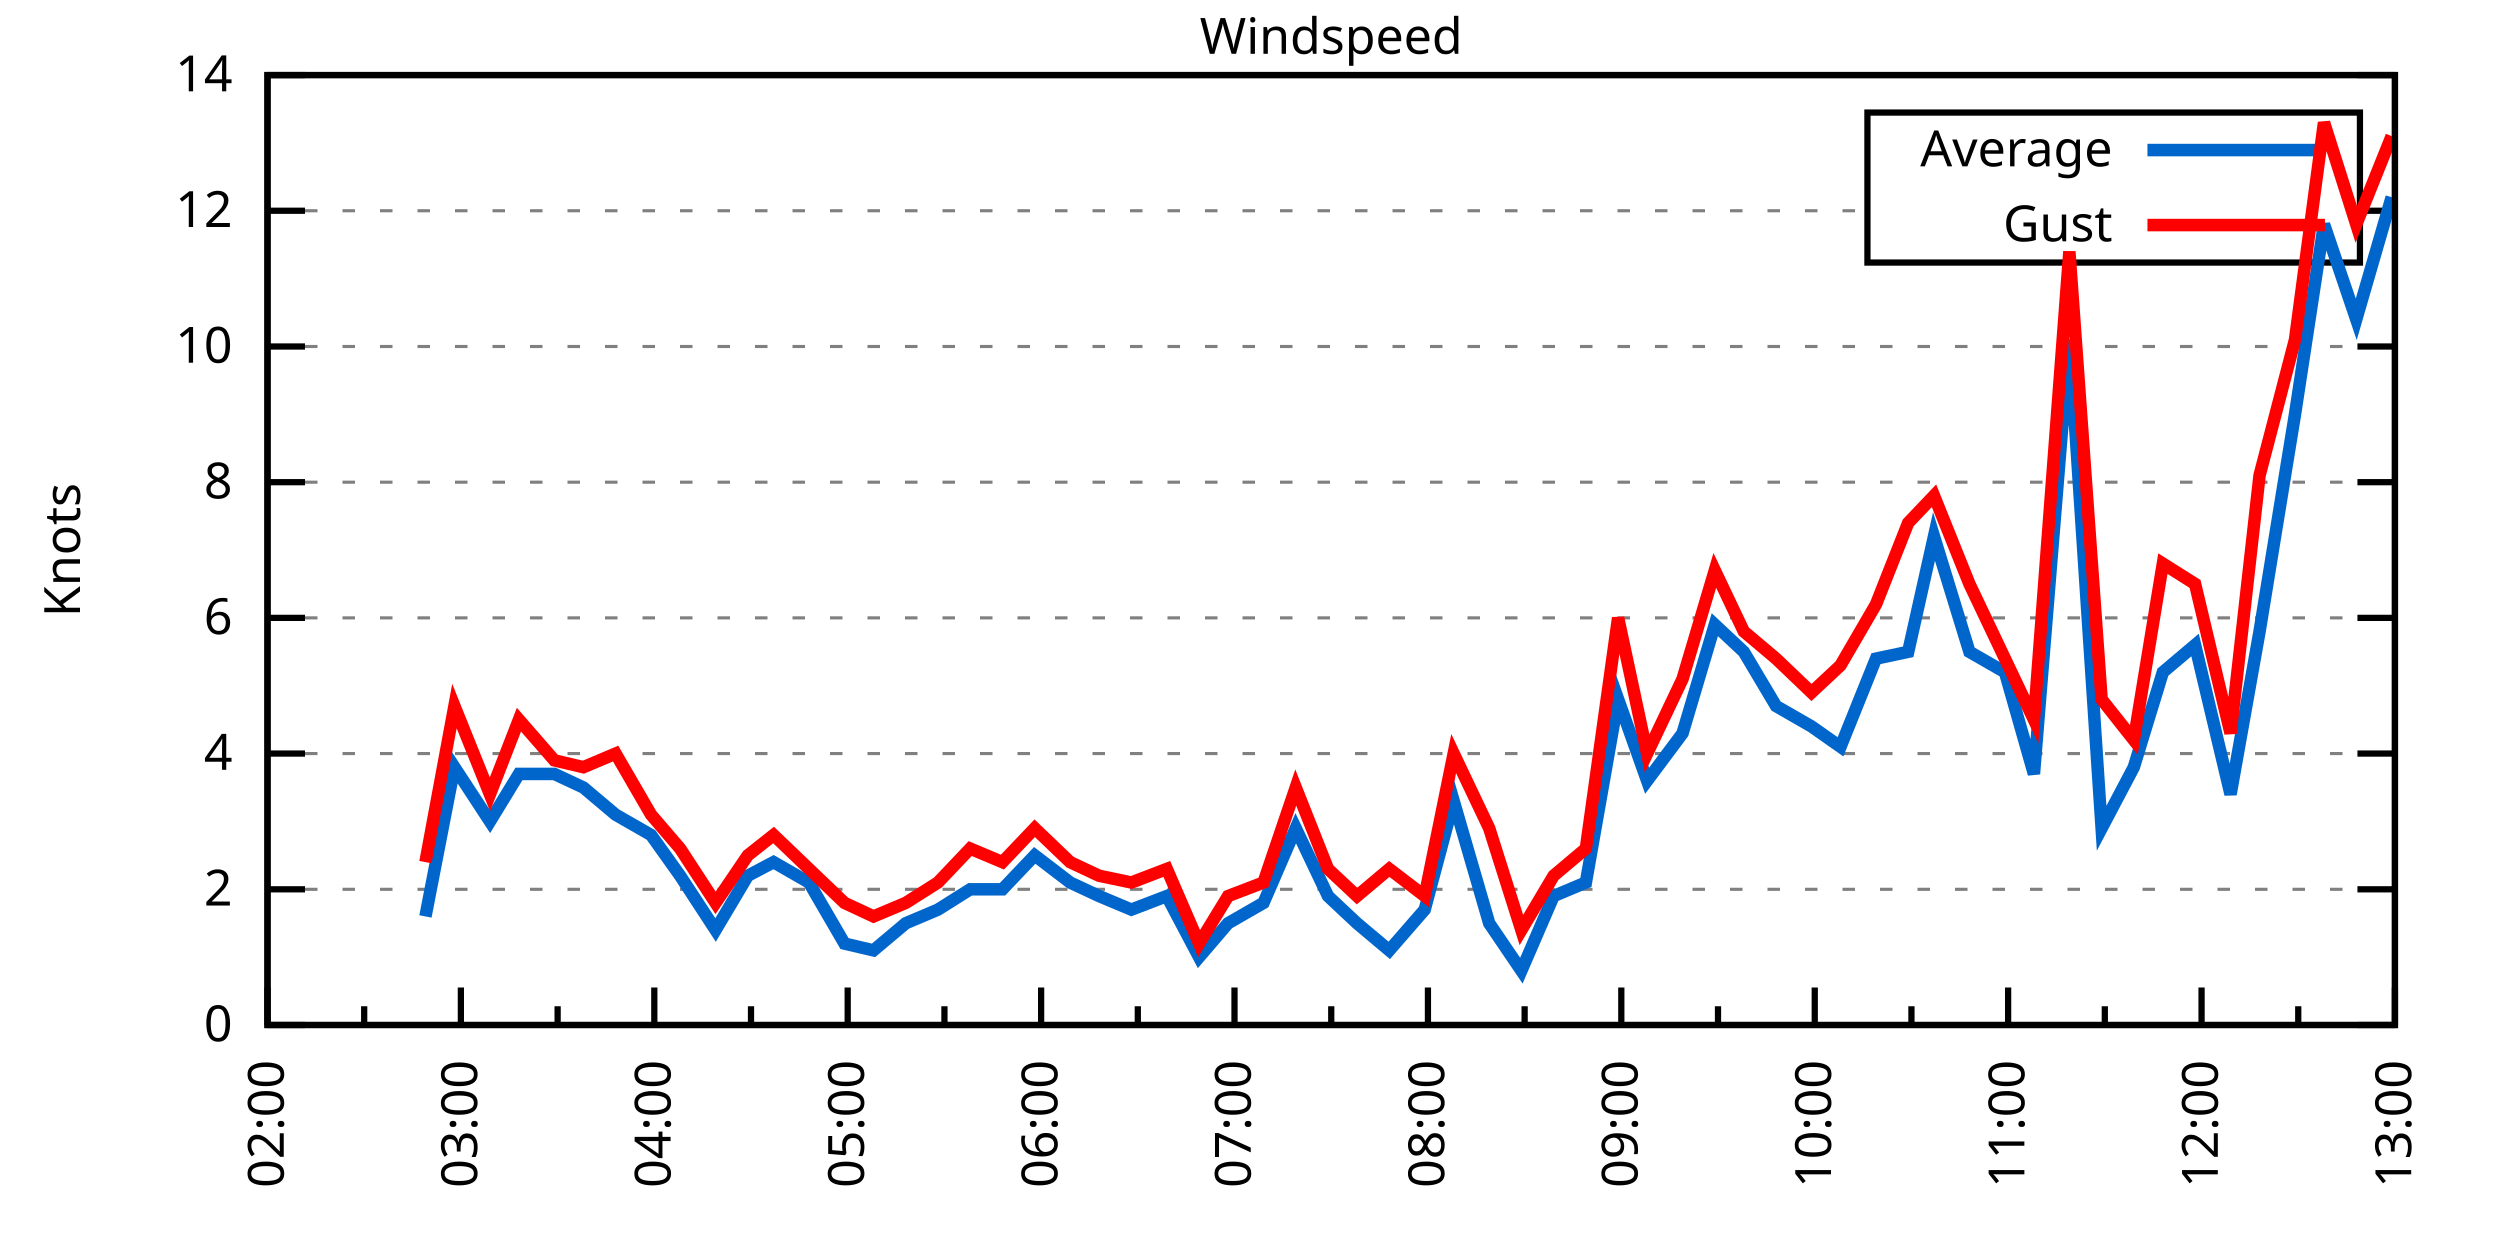
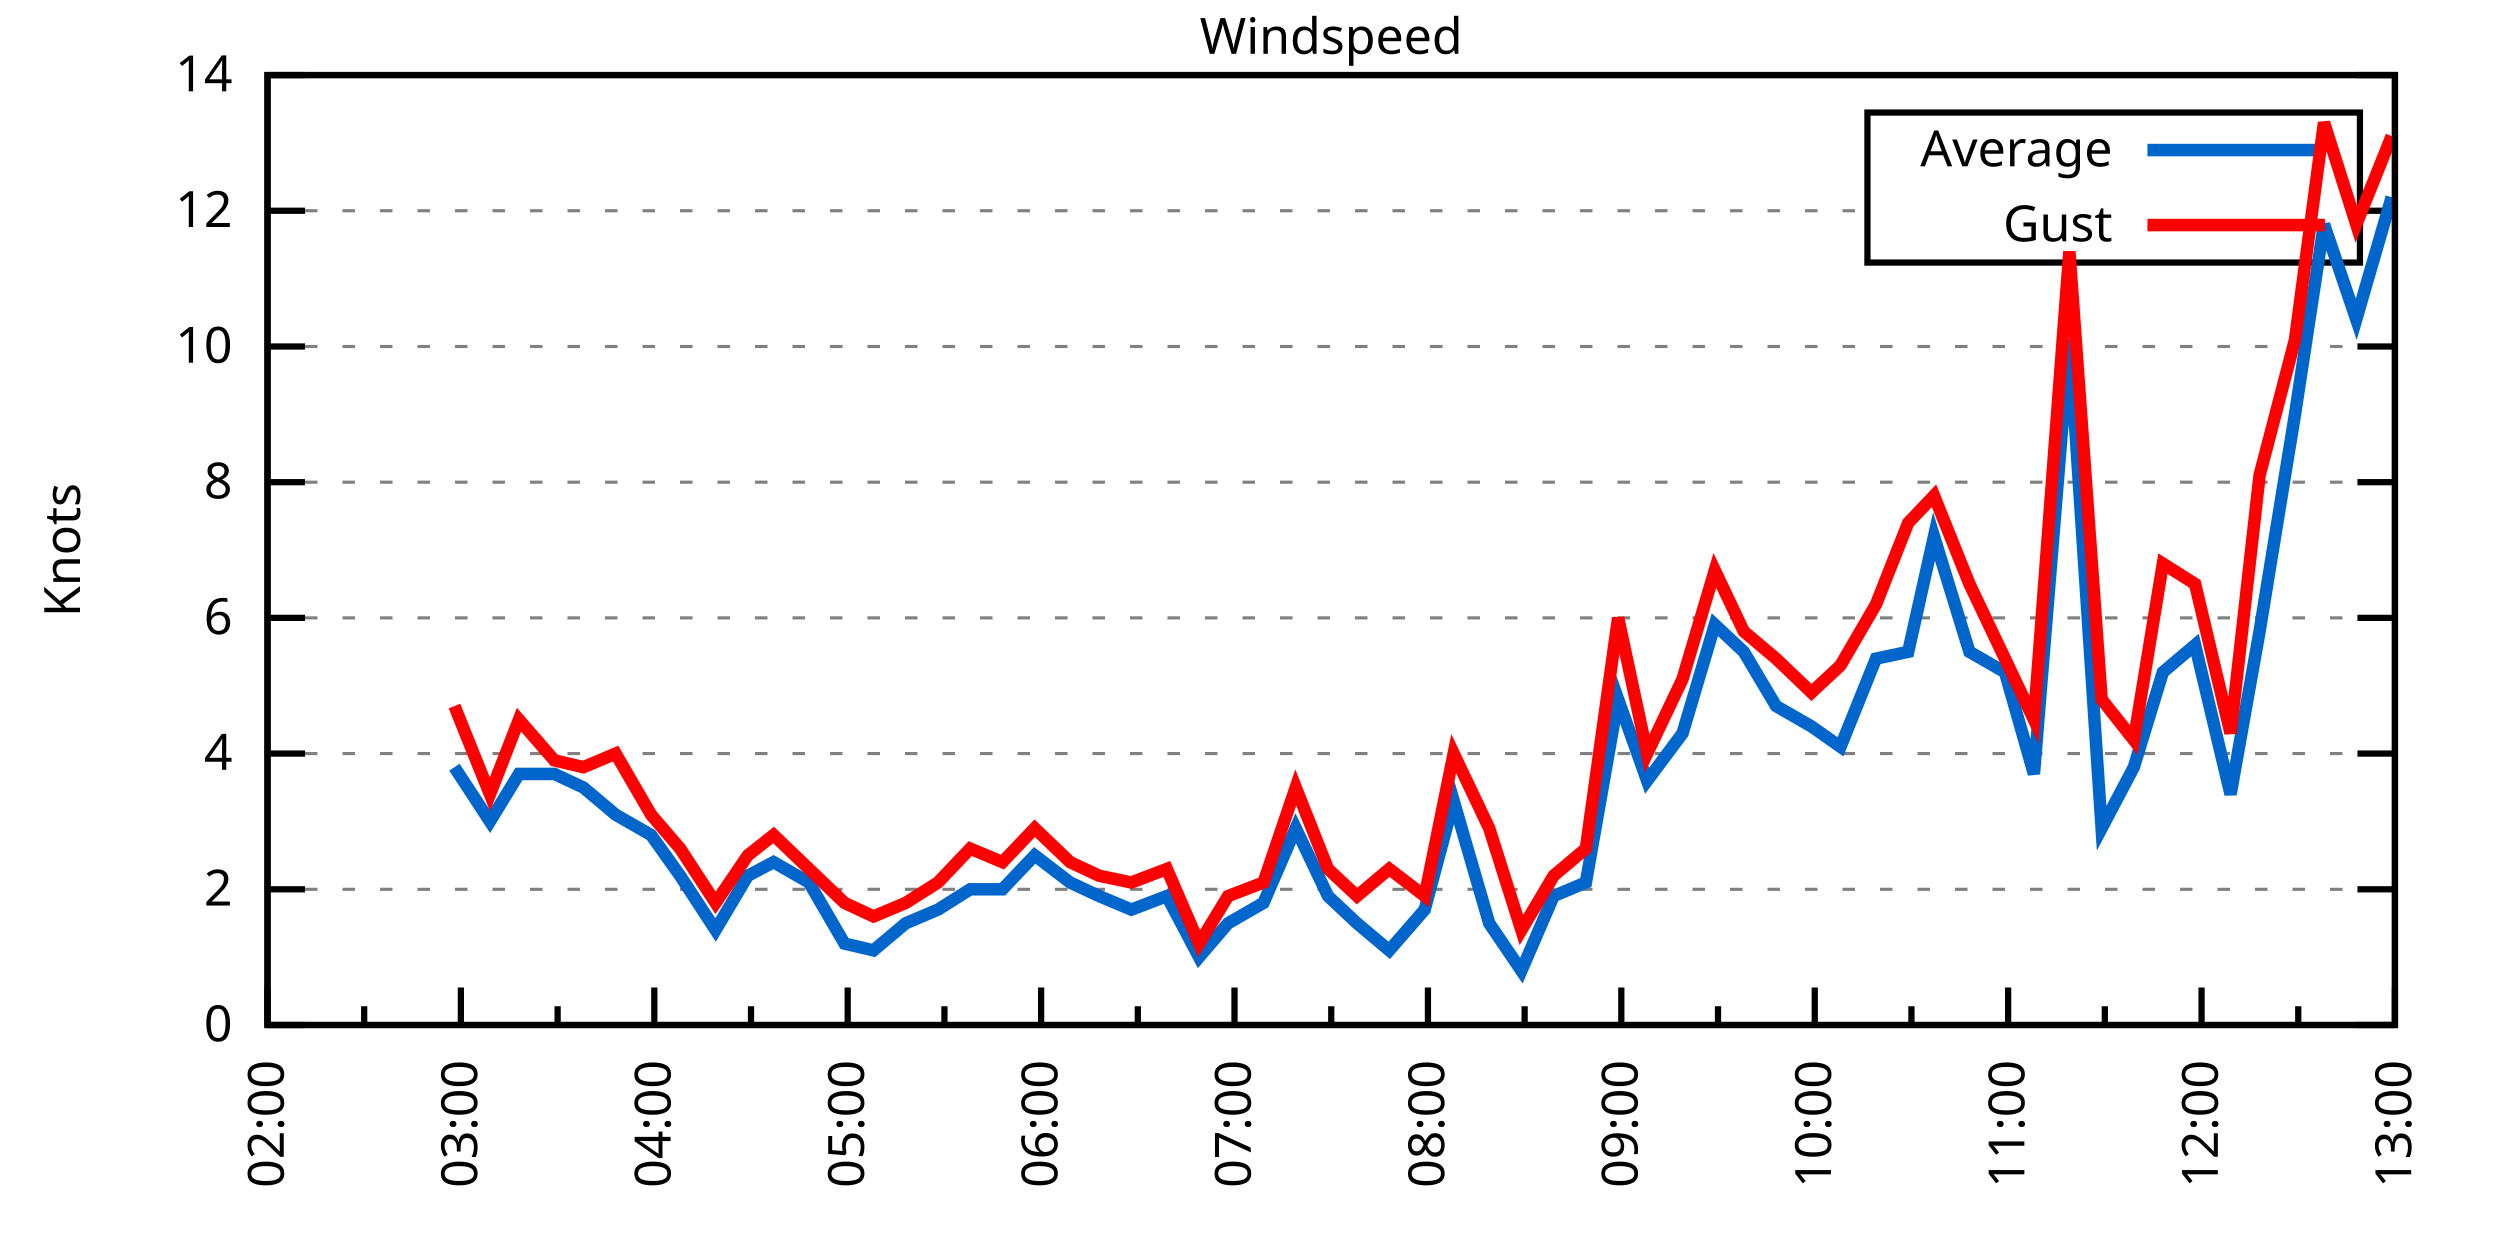
<svg xmlns="http://www.w3.org/2000/svg" xmlns:xlink="http://www.w3.org/1999/xlink" width="400" height="200" viewBox="0 0 400 200">
  <g id="gnuplot_canvas">
    <rect x="0" y="0" width="400" height="200" fill="none" />
    <defs>
      <circle id="gpDot" r="0.5" stroke-width="0.5" stroke="currentColor" />
      <path id="gpPt0" stroke-width="0.333" stroke="currentColor" d="M-1,0 h2 M0,-1 v2" />
      <path id="gpPt1" stroke-width="0.333" stroke="currentColor" d="M-1,-1 L1,1 M1,-1 L-1,1" />
      <path id="gpPt2" stroke-width="0.333" stroke="currentColor" d="M-1,0 L1,0 M0,-1 L0,1 M-1,-1 L1,1 M-1,1 L1,-1" />
      <rect id="gpPt3" stroke-width="0.333" stroke="currentColor" x="-1" y="-1" width="2" height="2" />
      <rect id="gpPt4" stroke-width="0.333" stroke="currentColor" fill="currentColor" x="-1" y="-1" width="2" height="2" />
      <circle id="gpPt5" stroke-width="0.333" stroke="currentColor" cx="0" cy="0" r="1" />
      <use xlink:href="#gpPt5" id="gpPt6" fill="currentColor" stroke="none" />
      <path id="gpPt7" stroke-width="0.333" stroke="currentColor" d="M0,-1.33 L-1.33,0.67 L1.33,0.67 z" />
      <use xlink:href="#gpPt7" id="gpPt8" fill="currentColor" stroke="none" />
      <use xlink:href="#gpPt7" id="gpPt9" stroke="currentColor" transform="rotate(180)" />
      <use xlink:href="#gpPt9" id="gpPt10" fill="currentColor" stroke="none" />
      <use xlink:href="#gpPt3" id="gpPt11" stroke="currentColor" transform="rotate(45)" />
      <use xlink:href="#gpPt11" id="gpPt12" fill="currentColor" stroke="none" />
      <path id="gpPt13" stroke-width="0.333" stroke="currentColor" d="M0,1.330 L1.265,0.411 L0.782,-1.067 L-0.782,-1.076 L-1.265,0.411 z" />
      <use xlink:href="#gpPt13" id="gpPt14" fill="currentColor" stroke="none" />
      <filter id="textbox" filterUnits="objectBoundingBox" x="0" y="0" height="1" width="1">
        <feFlood flood-color="white" flood-opacity="1" result="bgnd" />
        <feComposite in="SourceGraphic" in2="bgnd" operator="atop" />
      </filter>
      <filter id="greybox" filterUnits="objectBoundingBox" x="0" y="0" height="1" width="1">
        <feFlood flood-color="lightgrey" flood-opacity="1" result="grey" />
        <feComposite in="SourceGraphic" in2="grey" operator="atop" />
      </filter>
    </defs>
    <g fill="none" color="white" stroke="currentColor" stroke-width="1.00" stroke-linecap="butt" stroke-linejoin="miter">
</g>
    <g fill="none" color="black" stroke="currentColor" stroke-width="1.00" stroke-linecap="butt" stroke-linejoin="miter">
      <g stroke="none" shape-rendering="crispEdges">
        <polygon fill="rgb(255, 255, 255)" points="42.80,164.00 383.18,164.00 383.18,12.02 42.80,12.02 " />
      </g>
    </g>
    <g fill="none" color="black" stroke="currentColor" stroke-width="1.00" stroke-linecap="butt" stroke-linejoin="miter">
</g>
    <g fill="none" color="black" stroke="black" stroke-width="0.50" stroke-linecap="butt" stroke-linejoin="miter">
</g>
    <g fill="none" color="gray" stroke="currentColor" stroke-width="0.50" stroke-linecap="butt" stroke-linejoin="miter">
      <path stroke="gray" stroke-dasharray="2,4" class="gridline" d="M42.80,164.00 L383.19,164.00  " />
    </g>
    <g fill="none" color="gray" stroke="gray" stroke-width="1.00" stroke-linecap="butt" stroke-linejoin="miter">
</g>
    <g fill="none" color="black" stroke="currentColor" stroke-width="1.00" stroke-linecap="butt" stroke-linejoin="miter">
      <path stroke="black" d="M42.80,164.00 L48.80,164.00 M383.19,164.00 L377.19,164.00  " />
      <g transform="translate(37.20,166.60)" stroke="none" fill="black" font-family="Sans" font-size="8.00" text-anchor="end">
        <text>
          <tspan font-family="Sans"> 0</tspan>
        </text>
      </g>
    </g>
    <g fill="none" color="black" stroke="currentColor" stroke-width="1.00" stroke-linecap="butt" stroke-linejoin="miter">
</g>
    <g fill="none" color="black" stroke="black" stroke-width="0.50" stroke-linecap="butt" stroke-linejoin="miter">
</g>
    <g fill="none" color="gray" stroke="currentColor" stroke-width="0.50" stroke-linecap="butt" stroke-linejoin="miter">
      <path stroke="gray" stroke-dasharray="2,4" class="gridline" d="M42.80,142.29 L383.19,142.29  " />
    </g>
    <g fill="none" color="gray" stroke="gray" stroke-width="1.00" stroke-linecap="butt" stroke-linejoin="miter">
</g>
    <g fill="none" color="black" stroke="currentColor" stroke-width="1.00" stroke-linecap="butt" stroke-linejoin="miter">
      <path stroke="black" d="M42.80,142.29 L48.80,142.29 M383.19,142.29 L377.19,142.29  " />
      <g transform="translate(37.20,144.89)" stroke="none" fill="black" font-family="Sans" font-size="8.00" text-anchor="end">
        <text>
          <tspan font-family="Sans"> 2</tspan>
        </text>
      </g>
    </g>
    <g fill="none" color="black" stroke="currentColor" stroke-width="1.00" stroke-linecap="butt" stroke-linejoin="miter">
</g>
    <g fill="none" color="black" stroke="black" stroke-width="0.50" stroke-linecap="butt" stroke-linejoin="miter">
</g>
    <g fill="none" color="gray" stroke="currentColor" stroke-width="0.50" stroke-linecap="butt" stroke-linejoin="miter">
      <path stroke="gray" stroke-dasharray="2,4" class="gridline" d="M42.80,120.57 L383.19,120.57  " />
    </g>
    <g fill="none" color="gray" stroke="gray" stroke-width="1.00" stroke-linecap="butt" stroke-linejoin="miter">
</g>
    <g fill="none" color="black" stroke="currentColor" stroke-width="1.00" stroke-linecap="butt" stroke-linejoin="miter">
      <path stroke="black" d="M42.80,120.57 L48.80,120.57 M383.19,120.57 L377.19,120.57  " />
      <g transform="translate(37.20,123.17)" stroke="none" fill="black" font-family="Sans" font-size="8.00" text-anchor="end">
        <text>
          <tspan font-family="Sans"> 4</tspan>
        </text>
      </g>
    </g>
    <g fill="none" color="black" stroke="currentColor" stroke-width="1.00" stroke-linecap="butt" stroke-linejoin="miter">
</g>
    <g fill="none" color="black" stroke="black" stroke-width="0.50" stroke-linecap="butt" stroke-linejoin="miter">
</g>
    <g fill="none" color="gray" stroke="currentColor" stroke-width="0.50" stroke-linecap="butt" stroke-linejoin="miter">
      <path stroke="gray" stroke-dasharray="2,4" class="gridline" d="M42.80,98.86 L383.19,98.86  " />
    </g>
    <g fill="none" color="gray" stroke="gray" stroke-width="1.00" stroke-linecap="butt" stroke-linejoin="miter">
</g>
    <g fill="none" color="black" stroke="currentColor" stroke-width="1.00" stroke-linecap="butt" stroke-linejoin="miter">
      <path stroke="black" d="M42.80,98.86 L48.80,98.86 M383.19,98.86 L377.19,98.86  " />
      <g transform="translate(37.20,101.46)" stroke="none" fill="black" font-family="Sans" font-size="8.00" text-anchor="end">
        <text>
          <tspan font-family="Sans"> 6</tspan>
        </text>
      </g>
    </g>
    <g fill="none" color="black" stroke="currentColor" stroke-width="1.00" stroke-linecap="butt" stroke-linejoin="miter">
</g>
    <g fill="none" color="black" stroke="black" stroke-width="0.50" stroke-linecap="butt" stroke-linejoin="miter">
</g>
    <g fill="none" color="gray" stroke="currentColor" stroke-width="0.50" stroke-linecap="butt" stroke-linejoin="miter">
      <path stroke="gray" stroke-dasharray="2,4" class="gridline" d="M42.80,77.15 L383.19,77.15  " />
    </g>
    <g fill="none" color="gray" stroke="gray" stroke-width="1.00" stroke-linecap="butt" stroke-linejoin="miter">
</g>
    <g fill="none" color="black" stroke="currentColor" stroke-width="1.00" stroke-linecap="butt" stroke-linejoin="miter">
      <path stroke="black" d="M42.80,77.15 L48.80,77.15 M383.19,77.15 L377.19,77.15  " />
      <g transform="translate(37.20,79.75)" stroke="none" fill="black" font-family="Sans" font-size="8.00" text-anchor="end">
        <text>
          <tspan font-family="Sans"> 8</tspan>
        </text>
      </g>
    </g>
    <g fill="none" color="black" stroke="currentColor" stroke-width="1.00" stroke-linecap="butt" stroke-linejoin="miter">
</g>
    <g fill="none" color="black" stroke="black" stroke-width="0.50" stroke-linecap="butt" stroke-linejoin="miter">
</g>
    <g fill="none" color="gray" stroke="currentColor" stroke-width="0.50" stroke-linecap="butt" stroke-linejoin="miter">
      <path stroke="gray" stroke-dasharray="2,4" class="gridline" d="M42.80,55.44 L383.19,55.44  " />
    </g>
    <g fill="none" color="gray" stroke="gray" stroke-width="1.00" stroke-linecap="butt" stroke-linejoin="miter">
</g>
    <g fill="none" color="black" stroke="currentColor" stroke-width="1.00" stroke-linecap="butt" stroke-linejoin="miter">
      <path stroke="black" d="M42.80,55.44 L48.80,55.44 M383.19,55.44 L377.19,55.44  " />
      <g transform="translate(37.20,58.04)" stroke="none" fill="black" font-family="Sans" font-size="8.00" text-anchor="end">
        <text>
          <tspan font-family="Sans"> 10</tspan>
        </text>
      </g>
    </g>
    <g fill="none" color="black" stroke="currentColor" stroke-width="1.00" stroke-linecap="butt" stroke-linejoin="miter">
</g>
    <g fill="none" color="black" stroke="black" stroke-width="0.50" stroke-linecap="butt" stroke-linejoin="miter">
</g>
    <g fill="none" color="gray" stroke="currentColor" stroke-width="0.50" stroke-linecap="butt" stroke-linejoin="miter">
      <path stroke="gray" stroke-dasharray="2,4" class="gridline" d="M42.80,33.72 L298.79,33.72 M377.59,33.72 L383.19,33.72  " />
    </g>
    <g fill="none" color="gray" stroke="gray" stroke-width="1.00" stroke-linecap="butt" stroke-linejoin="miter">
</g>
    <g fill="none" color="black" stroke="currentColor" stroke-width="1.00" stroke-linecap="butt" stroke-linejoin="miter">
      <path stroke="black" d="M42.80,33.72 L48.80,33.72 M383.19,33.72 L377.19,33.72  " />
      <g transform="translate(37.20,36.32)" stroke="none" fill="black" font-family="Sans" font-size="8.00" text-anchor="end">
        <text>
          <tspan font-family="Sans"> 12</tspan>
        </text>
      </g>
    </g>
    <g fill="none" color="black" stroke="currentColor" stroke-width="1.00" stroke-linecap="butt" stroke-linejoin="miter">
</g>
    <g fill="none" color="black" stroke="black" stroke-width="0.50" stroke-linecap="butt" stroke-linejoin="miter">
</g>
    <g fill="none" color="gray" stroke="currentColor" stroke-width="0.50" stroke-linecap="butt" stroke-linejoin="miter">
      <path stroke="gray" stroke-dasharray="2,4" class="gridline" d="M42.80,12.01 L383.19,12.01  " />
    </g>
    <g fill="none" color="gray" stroke="gray" stroke-width="1.00" stroke-linecap="butt" stroke-linejoin="miter">
</g>
    <g fill="none" color="black" stroke="currentColor" stroke-width="1.00" stroke-linecap="butt" stroke-linejoin="miter">
      <path stroke="black" d="M42.80,12.01 L48.80,12.01 M383.19,12.01 L377.19,12.01  " />
      <g transform="translate(37.20,14.61)" stroke="none" fill="black" font-family="Sans" font-size="8.00" text-anchor="end">
        <text>
          <tspan font-family="Sans"> 14</tspan>
        </text>
      </g>
    </g>
    <g fill="none" color="black" stroke="currentColor" stroke-width="1.00" stroke-linecap="butt" stroke-linejoin="miter">
      <path stroke="black" d="M42.80,164.00 L42.80,158.00  " />
      <g transform="translate(45.40,169.60) rotate(270)" stroke="none" fill="black" font-family="Sans" font-size="8.00" text-anchor="end">
        <text>
          <tspan font-family="Sans">02:00</tspan>
        </text>
      </g>
    </g>
    <g fill="none" color="black" stroke="currentColor" stroke-width="1.00" stroke-linecap="butt" stroke-linejoin="miter">
      <path stroke="black" d="M58.27,164.00 L58.27,161.00 M73.74,164.00 L73.74,158.00  " />
      <g transform="translate(76.34,169.60) rotate(270)" stroke="none" fill="black" font-family="Sans" font-size="8.00" text-anchor="end">
        <text>
          <tspan font-family="Sans">03:00</tspan>
        </text>
      </g>
    </g>
    <g fill="none" color="black" stroke="currentColor" stroke-width="1.00" stroke-linecap="butt" stroke-linejoin="miter">
      <path stroke="black" d="M89.22,164.00 L89.22,161.00 M104.69,164.00 L104.69,158.00  " />
      <g transform="translate(107.29,169.60) rotate(270)" stroke="none" fill="black" font-family="Sans" font-size="8.00" text-anchor="end">
        <text>
          <tspan font-family="Sans">04:00</tspan>
        </text>
      </g>
    </g>
    <g fill="none" color="black" stroke="currentColor" stroke-width="1.00" stroke-linecap="butt" stroke-linejoin="miter">
      <path stroke="black" d="M120.16,164.00 L120.16,161.00 M135.63,164.00 L135.63,158.00  " />
      <g transform="translate(138.23,169.60) rotate(270)" stroke="none" fill="black" font-family="Sans" font-size="8.00" text-anchor="end">
        <text>
          <tspan font-family="Sans">05:00</tspan>
        </text>
      </g>
    </g>
    <g fill="none" color="black" stroke="currentColor" stroke-width="1.00" stroke-linecap="butt" stroke-linejoin="miter">
      <path stroke="black" d="M151.11,164.00 L151.11,161.00 M166.58,164.00 L166.58,158.00  " />
      <g transform="translate(169.18,169.60) rotate(270)" stroke="none" fill="black" font-family="Sans" font-size="8.00" text-anchor="end">
        <text>
          <tspan font-family="Sans">06:00</tspan>
        </text>
      </g>
    </g>
    <g fill="none" color="black" stroke="currentColor" stroke-width="1.00" stroke-linecap="butt" stroke-linejoin="miter">
      <path stroke="black" d="M182.05,164.00 L182.05,161.00 M197.52,164.00 L197.52,158.00  " />
      <g transform="translate(200.12,169.60) rotate(270)" stroke="none" fill="black" font-family="Sans" font-size="8.00" text-anchor="end">
        <text>
          <tspan font-family="Sans">07:00</tspan>
        </text>
      </g>
    </g>
    <g fill="none" color="black" stroke="currentColor" stroke-width="1.00" stroke-linecap="butt" stroke-linejoin="miter">
      <path stroke="black" d="M213.00,164.00 L213.00,161.00 M228.47,164.00 L228.47,158.00  " />
      <g transform="translate(231.07,169.60) rotate(270)" stroke="none" fill="black" font-family="Sans" font-size="8.00" text-anchor="end">
        <text>
          <tspan font-family="Sans">08:00</tspan>
        </text>
      </g>
    </g>
    <g fill="none" color="black" stroke="currentColor" stroke-width="1.00" stroke-linecap="butt" stroke-linejoin="miter">
      <path stroke="black" d="M243.94,164.00 L243.94,161.00 M259.41,164.00 L259.41,158.00  " />
      <g transform="translate(262.01,169.60) rotate(270)" stroke="none" fill="black" font-family="Sans" font-size="8.00" text-anchor="end">
        <text>
          <tspan font-family="Sans">09:00</tspan>
        </text>
      </g>
    </g>
    <g fill="none" color="black" stroke="currentColor" stroke-width="1.00" stroke-linecap="butt" stroke-linejoin="miter">
      <path stroke="black" d="M274.88,164.00 L274.88,161.00 M290.36,164.00 L290.36,158.00  " />
      <g transform="translate(292.96,169.60) rotate(270)" stroke="none" fill="black" font-family="Sans" font-size="8.00" text-anchor="end">
        <text>
          <tspan font-family="Sans">10:00</tspan>
        </text>
      </g>
    </g>
    <g fill="none" color="black" stroke="currentColor" stroke-width="1.00" stroke-linecap="butt" stroke-linejoin="miter">
      <path stroke="black" d="M305.83,164.00 L305.83,161.00 M321.30,164.00 L321.30,158.00  " />
      <g transform="translate(323.90,169.60) rotate(270)" stroke="none" fill="black" font-family="Sans" font-size="8.00" text-anchor="end">
        <text>
          <tspan font-family="Sans">11:00</tspan>
        </text>
      </g>
    </g>
    <g fill="none" color="black" stroke="currentColor" stroke-width="1.00" stroke-linecap="butt" stroke-linejoin="miter">
      <path stroke="black" d="M336.77,164.00 L336.77,161.00 M352.25,164.00 L352.25,158.00  " />
      <g transform="translate(354.85,169.60) rotate(270)" stroke="none" fill="black" font-family="Sans" font-size="8.00" text-anchor="end">
        <text>
          <tspan font-family="Sans">12:00</tspan>
        </text>
      </g>
    </g>
    <g fill="none" color="black" stroke="currentColor" stroke-width="1.00" stroke-linecap="butt" stroke-linejoin="miter">
      <path stroke="black" d="M367.72,164.00 L367.72,161.00 M383.19,164.00 L383.19,158.00  " />
      <g transform="translate(385.79,169.60) rotate(270)" stroke="none" fill="black" font-family="Sans" font-size="8.00" text-anchor="end">
        <text>
          <tspan font-family="Sans">13:00</tspan>
        </text>
      </g>
    </g>
    <g fill="none" color="black" stroke="currentColor" stroke-width="1.00" stroke-linecap="butt" stroke-linejoin="miter">
</g>
    <g fill="none" color="black" stroke="currentColor" stroke-width="1.00" stroke-linecap="butt" stroke-linejoin="miter">
      <path stroke="black" d="M42.80,12.01 L42.80,164.00 L383.19,164.00 L383.19,12.01 L42.80,12.01 Z  " />
    </g>
    <g fill="none" color="black" stroke="currentColor" stroke-width="1.00" stroke-linecap="butt" stroke-linejoin="miter">
      <g transform="translate(12.80,88.01) rotate(270)" stroke="none" fill="black" font-family="Sans" font-size="8.00" text-anchor="middle">
        <text>
          <tspan font-family="Sans">Knots</tspan>
        </text>
      </g>
    </g>
    <g fill="none" color="black" stroke="currentColor" stroke-width="1.00" stroke-linecap="butt" stroke-linejoin="miter">
</g>
    <g fill="none" color="black" stroke="currentColor" stroke-width="1.00" stroke-linecap="butt" stroke-linejoin="miter">
      <path stroke="black" d="M298.79,42.01 L298.79,18.01 L377.59,18.01 L377.59,42.01 L298.79,42.01 Z  " />
    </g>
    <g id="Windspeed_plot_1">
      <g fill="none" color="white" stroke="black" stroke-width="2.00" stroke-linecap="butt" stroke-linejoin="miter">
</g>
      <g fill="none" color="black" stroke="currentColor" stroke-width="2.00" stroke-linecap="butt" stroke-linejoin="miter">
        <g transform="translate(337.99,26.61)" stroke="none" fill="black" font-family="Sans" font-size="8.00" text-anchor="end">
          <text>
            <tspan font-family="Sans">Average</tspan>
          </text>
        </g>
      </g>
      <g fill="none" color="black" stroke="currentColor" stroke-width="2.00" stroke-linecap="butt" stroke-linejoin="miter">
-         <path stroke="rgb(  0, 102, 204)" d="M343.59,24.01 L371.99,24.01 M68.07,146.63 L72.71,122.75 L78.39,131.43 L83.03,123.83 L88.70,123.83 L93.34,126.00   L98.50,130.35 L104.17,133.60 L108.82,140.12 L114.49,148.80 L119.65,140.12 L123.77,137.94 L129.44,141.20 L135.12,150.97   L139.76,152.06 L144.92,147.72 L150.07,145.54 L155.23,142.29 L160.39,142.29 L165.55,136.86 L171.22,141.20 L175.86,143.37   L181.02,145.54 L186.69,143.37 L191.85,153.14 L196.49,147.72 L202.16,144.46 L207.32,132.52 L212.48,143.37 L217.12,147.72   L222.28,152.06 L227.95,145.54 L232.59,128.17 L238.27,147.72 L243.42,155.31 L248.58,143.37 L253.74,141.20 L258.90,111.89   L263.54,124.92 L269.21,117.32 L274.37,99.95 L279.01,104.29 L284.17,112.97 L289.84,116.23 L294.48,119.49 L300.16,105.38   L305.31,104.29 L309.44,85.83 L315.11,104.29 L320.79,107.55 L325.43,123.83 L331.10,54.35 L336.26,132.52 L341.41,122.75   L346.06,107.55 L351.21,103.20 L356.89,127.09 L361.53,101.03 L367.20,66.29 L371.84,35.89 L377.00,51.09 L382.67,31.55    " />
+         <path stroke="rgb(  0, 102, 204)" d="M343.59,24.01 L371.99,24.01 M72.71,122.75 L78.39,131.43 L83.03,123.83 L88.70,123.83 L93.34,126.00 L98.50,130.35   L104.17,133.60 L108.82,140.12 L114.49,148.80 L119.65,140.12 L123.77,137.94 L129.44,141.20 L135.12,150.97 L139.76,152.06   L144.92,147.72 L150.07,145.54 L155.23,142.29 L160.39,142.29 L165.55,136.86 L171.22,141.20 L175.86,143.37 L181.02,145.54   L186.69,143.37 L191.85,153.14 L196.49,147.72 L202.16,144.46 L207.32,132.52 L212.48,143.37 L217.12,147.72 L222.28,152.06   L227.95,145.54 L232.59,128.17 L238.27,147.72 L243.42,155.31 L248.58,143.37 L253.74,141.20 L258.90,111.89 L263.54,124.92   L269.21,117.32 L274.37,99.95 L279.01,104.29 L284.17,112.97 L289.84,116.23 L294.48,119.49 L300.16,105.38 L305.31,104.29   L309.44,85.83 L315.11,104.29 L320.79,107.55 L325.43,123.83 L331.10,54.35 L336.26,132.52 L341.41,122.75 L346.06,107.55   L351.21,103.20 L356.89,127.09 L361.53,101.03 L367.20,66.29 L371.84,35.89 L377.00,51.09 L382.67,31.55  " />
      </g>
    </g>
    <g id="Windspeed_plot_2">
      <g fill="none" color="black" stroke="currentColor" stroke-width="2.00" stroke-linecap="butt" stroke-linejoin="miter">
        <g transform="translate(337.99,38.61)" stroke="none" fill="black" font-family="Sans" font-size="8.00" text-anchor="end">
          <text>
            <tspan font-family="Sans">Gust</tspan>
          </text>
        </g>
      </g>
      <g fill="none" color="black" stroke="currentColor" stroke-width="2.00" stroke-linecap="butt" stroke-linejoin="miter">
-         <path stroke="rgb(255,   0,   0)" d="M343.59,36.01 L371.99,36.01 M68.07,137.94 L72.71,112.97 L78.39,127.09 L83.03,115.15 L88.70,121.66 L93.34,122.75   L98.50,120.57 L104.17,130.35 L108.82,135.77 L114.49,144.46 L119.65,136.86 L123.77,133.60 L129.44,139.03 L135.12,144.46   L139.76,146.63 L144.92,144.46 L150.07,141.20 L155.23,135.77 L160.39,137.94 L165.55,132.52 L171.22,137.94 L175.86,140.12   L181.02,141.20 L186.69,139.03 L191.85,150.97 L196.49,143.37 L202.16,141.20 L207.32,126.00 L212.48,139.03 L217.12,143.37   L222.28,139.03 L227.95,143.37 L232.59,120.57 L238.27,132.52 L243.42,148.80 L248.58,140.12 L253.74,135.77 L258.90,98.86   L263.54,120.57 L269.21,108.63 L274.37,91.26 L279.01,101.03 L284.17,105.38 L289.84,110.80 L294.48,106.46 L300.16,96.69   L305.31,83.66 L309.44,79.32 L315.11,93.43 L320.79,105.38 L325.43,115.15 L331.10,40.24 L336.26,111.89 L341.41,118.40   L346.06,90.18 L351.21,93.43 L356.89,117.32 L361.53,76.06 L367.20,54.35 L371.84,19.61 L377.00,35.89 L382.67,21.78    " />
+         <path stroke="rgb(255,   0,   0)" d="M343.59,36.01 L371.99,36.01 M72.71,112.97 L78.39,127.09 L83.03,115.15 L88.70,121.66 L93.34,122.75 L98.50,120.57   L104.17,130.35 L108.82,135.77 L114.49,144.46 L119.65,136.86 L123.77,133.60 L129.44,139.03 L135.12,144.46 L139.76,146.63   L144.92,144.46 L150.07,141.20 L155.23,135.77 L160.39,137.94 L165.55,132.52 L171.22,137.94 L175.86,140.12 L181.02,141.20   L186.69,139.03 L191.85,150.97 L196.49,143.37 L202.16,141.20 L207.32,126.00 L212.48,139.03 L217.12,143.37 L222.28,139.03   L227.95,143.37 L232.59,120.57 L238.27,132.52 L243.42,148.80 L248.58,140.12 L253.74,135.77 L258.90,98.86 L263.54,120.57   L269.21,108.63 L274.37,91.26 L279.01,101.03 L284.17,105.38 L289.84,110.80 L294.48,106.46 L300.16,96.69 L305.31,83.66   L309.44,79.32 L315.11,93.43 L320.79,105.38 L325.43,115.15 L331.10,40.24 L336.26,111.89 L341.41,118.40 L346.06,90.18   L351.21,93.43 L356.89,117.32 L361.53,76.06 L367.20,54.35 L371.84,19.61 L377.00,35.89 L382.67,21.78  " />
      </g>
    </g>
    <g fill="none" color="black" stroke="currentColor" stroke-width="2.00" stroke-linecap="butt" stroke-linejoin="miter">
</g>
    <g fill="none" color="black" stroke="black" stroke-width="1.00" stroke-linecap="butt" stroke-linejoin="miter">
</g>
    <g fill="none" color="black" stroke="currentColor" stroke-width="1.00" stroke-linecap="butt" stroke-linejoin="miter">
      <path stroke="black" d="M42.80,12.01 L42.80,164.00 L383.19,164.00 L383.19,12.01 L42.80,12.01 Z  " />
    </g>
    <g fill="none" color="black" stroke="currentColor" stroke-width="1.00" stroke-linecap="butt" stroke-linejoin="miter">
      <g transform="translate(212.99,8.61)" stroke="none" fill="black" font-family="Sans" font-size="8.00" text-anchor="middle">
        <text>
          <tspan font-family="Sans">Windspeed</tspan>
        </text>
      </g>
    </g>
    <g fill="none" color="black" stroke="currentColor" stroke-width="1.00" stroke-linecap="butt" stroke-linejoin="miter">
</g>
  </g>
</svg>
